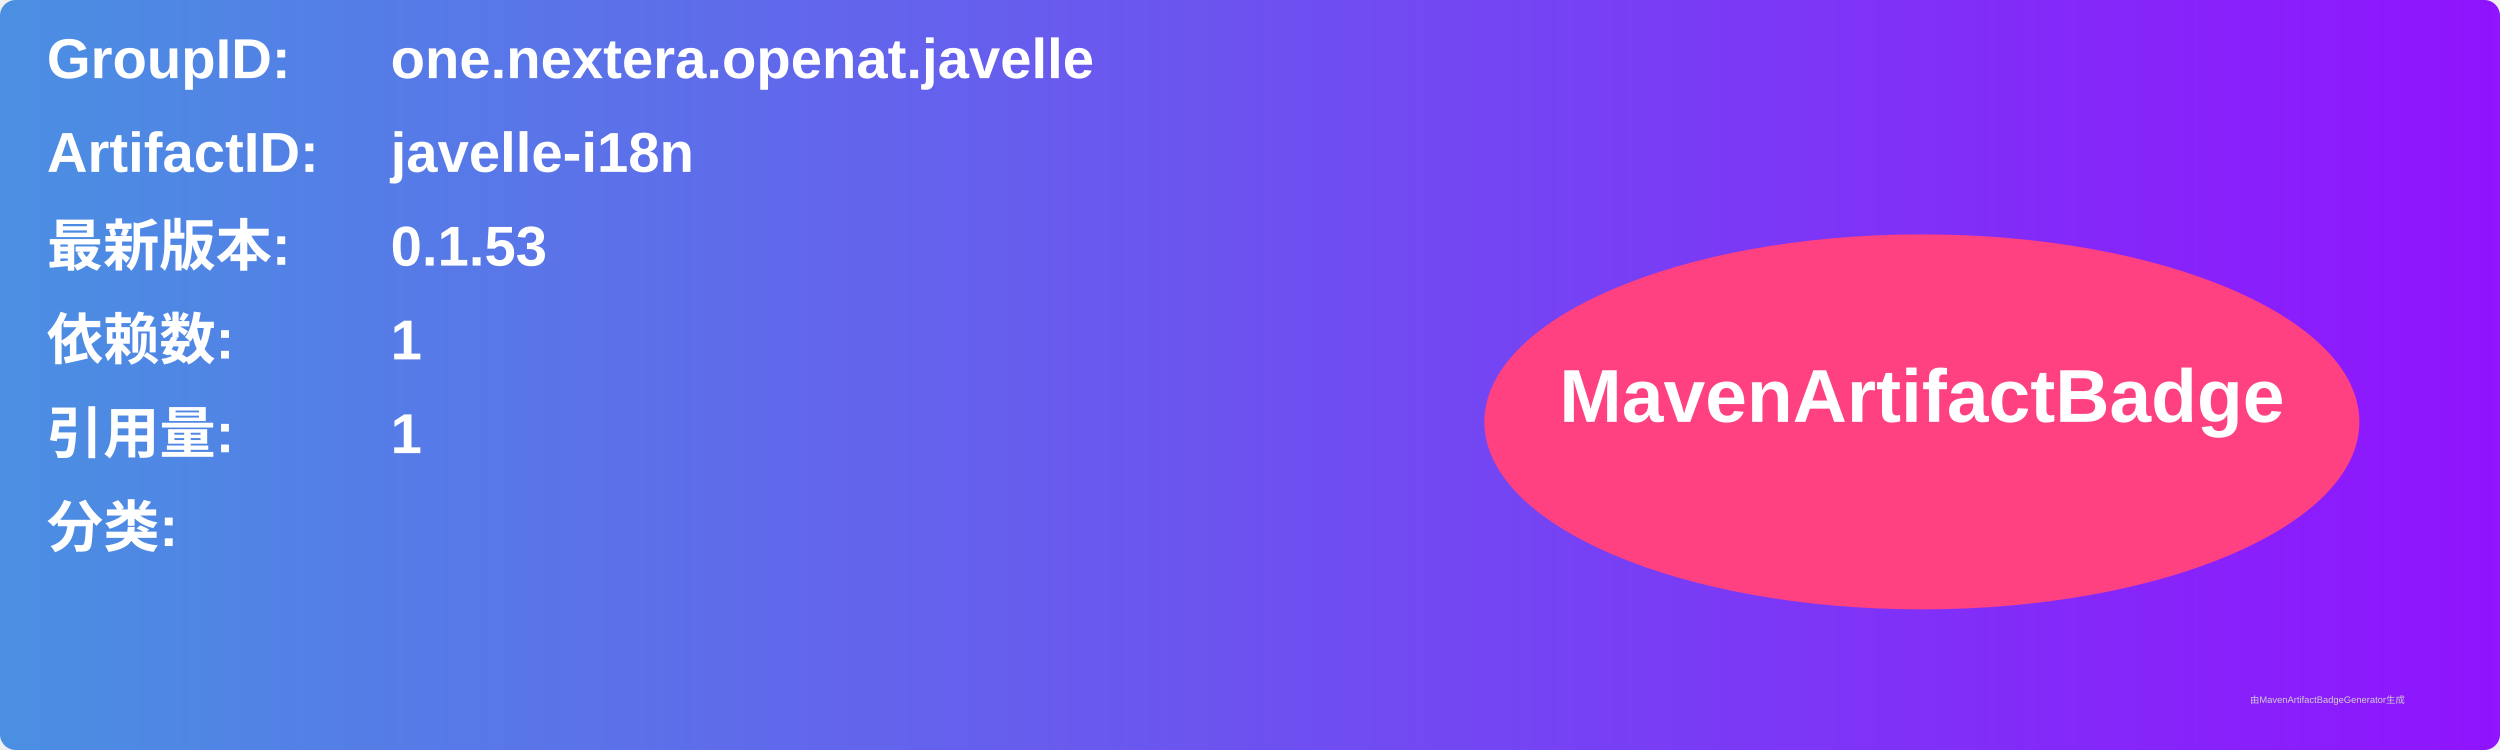
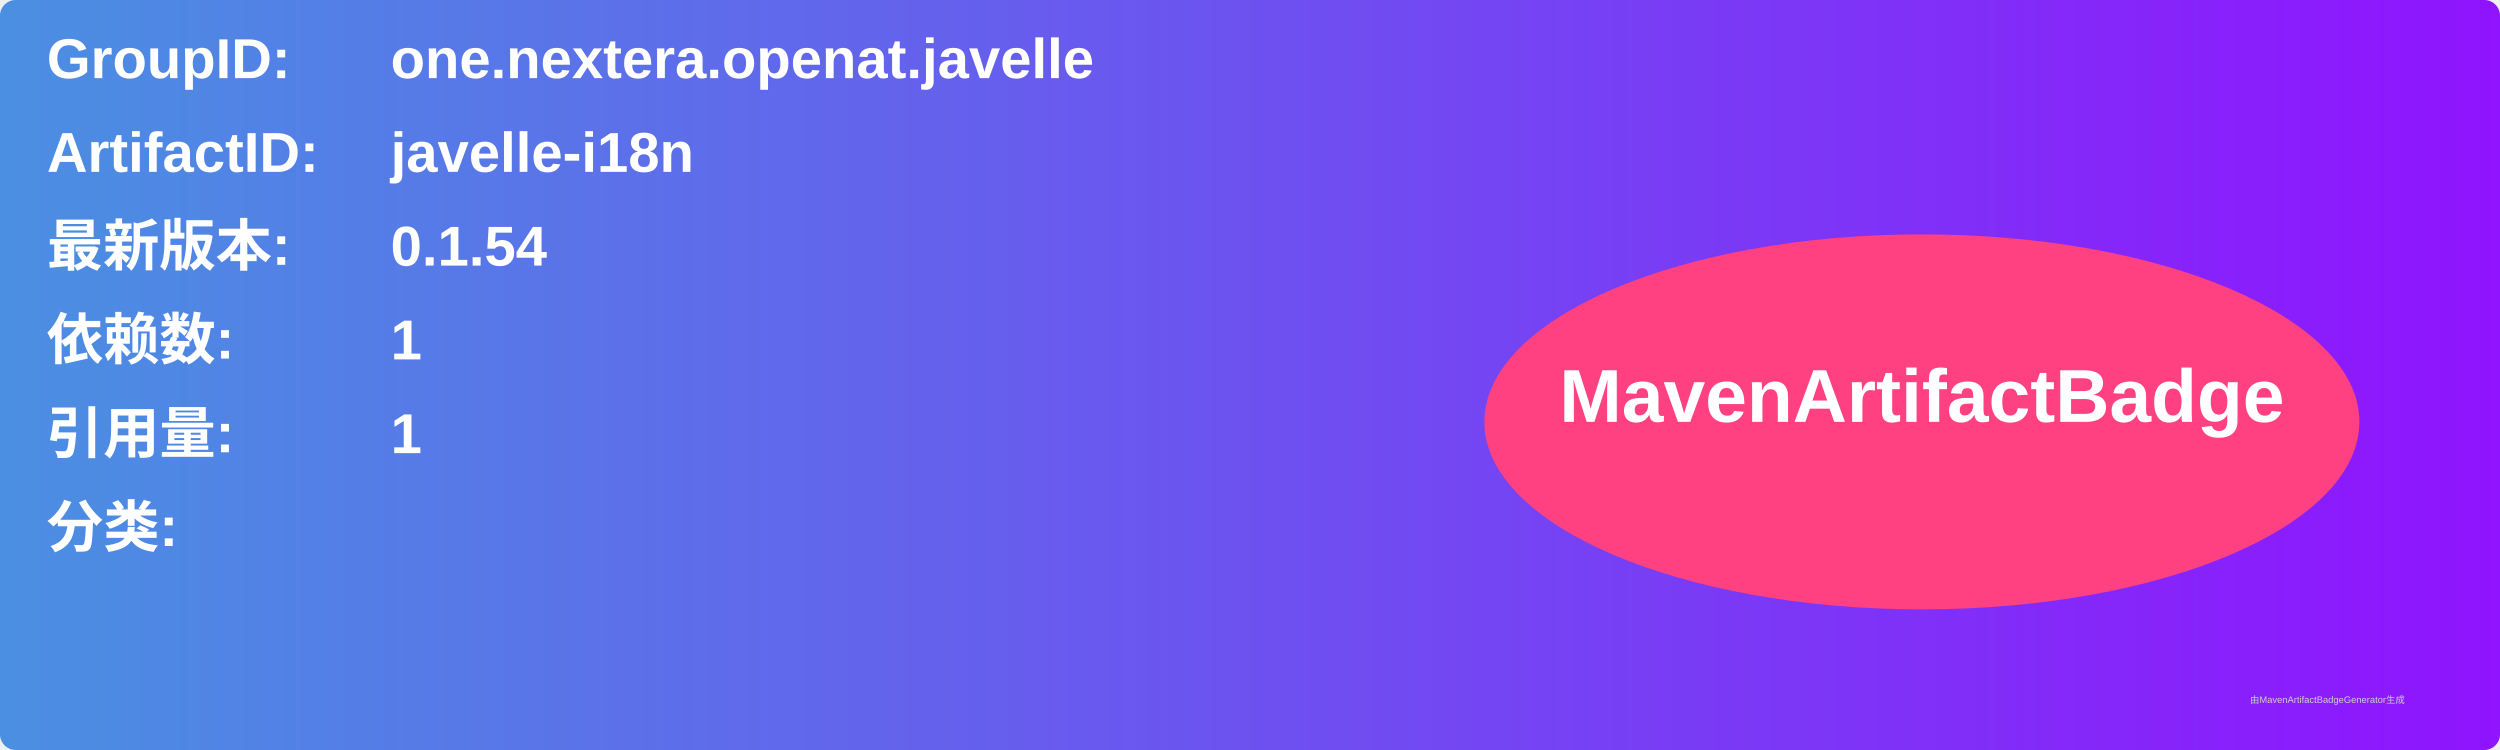
<svg xmlns="http://www.w3.org/2000/svg" width="800" height="240" viewBox="0 0 800 240">
  <linearGradient id="grad" x1="0%" y1="0%" x2="100%" y2="0%">
    <stop offset="0%" stop-color="#4a90e2" />
    <stop offset="100%" stop-color="#9013fe" />
  </linearGradient>
  <rect width="100%" height="100%" rx="5" ry="5" fill="url(#grad)" />
  <g transform="translate(15, 15)">
    <text x="0" y="10" font-family="Arial" font-size="18" fill="white" font-weight="bold" width="260">GroupID:</text>
    <text x="110" y="10" font-family="Arial" font-size="18" fill="white" font-weight="bold" width="460">one.nextera.openat.javelle</text>
    <text x="0" y="40" font-family="Arial" font-size="18" fill="white" font-weight="bold" width="260">ArtifactID:</text>
    <text x="110" y="40" font-family="Arial" font-size="18" fill="white" font-weight="bold" width="460">javelle-i18n</text>
    <text x="0" y="70" font-family="Arial" font-size="18" fill="white" font-weight="bold">最新版本:</text>
    <text x="110" y="70" font-family="Arial" font-size="18" fill="white" font-weight="bold">
-       <tspan font-weight="bold">0.1.53</tspan>
+       <tspan font-weight="bold">0.1.54</tspan>
    </text>
    <text x="0" y="100" font-family="Arial" font-size="18" fill="white" font-weight="bold">依赖数: </text>
    <text x="110" y="100" font-family="Arial" font-size="18" fill="white">
      <tspan font-weight="bold">1</tspan>
    </text>
    <text x="0" y="130" font-family="Arial" font-size="18" fill="white" font-weight="bold">引用量: </text>
    <text x="110" y="130" font-family="Arial" font-size="18" fill="white">
      <tspan font-weight="bold">1</tspan>
    </text>
    <text x="0" y="160" font-family="Arial" font-size="18" fill="white" font-weight="bold">分类:</text>
    <text x="10" y="190" font-family="Arial" font-size="10" fill="white">
      <tspan font-weight="bold" />
    </text>
    <ellipse cx="600" cy="120" rx="140" ry="60" fill="#ff4081" />
    <text x="600" y="120" text-anchor="middle" font-family="Arial" font-size="24" fill="white" font-weight="bold">MavenArtifactBadge</text>
  </g>
  <text x="720" y="225" font-family="Arial" font-size="3" fill="#d0d0d0">由MavenArtifactBadgeGenerator生成</text>
</svg>
